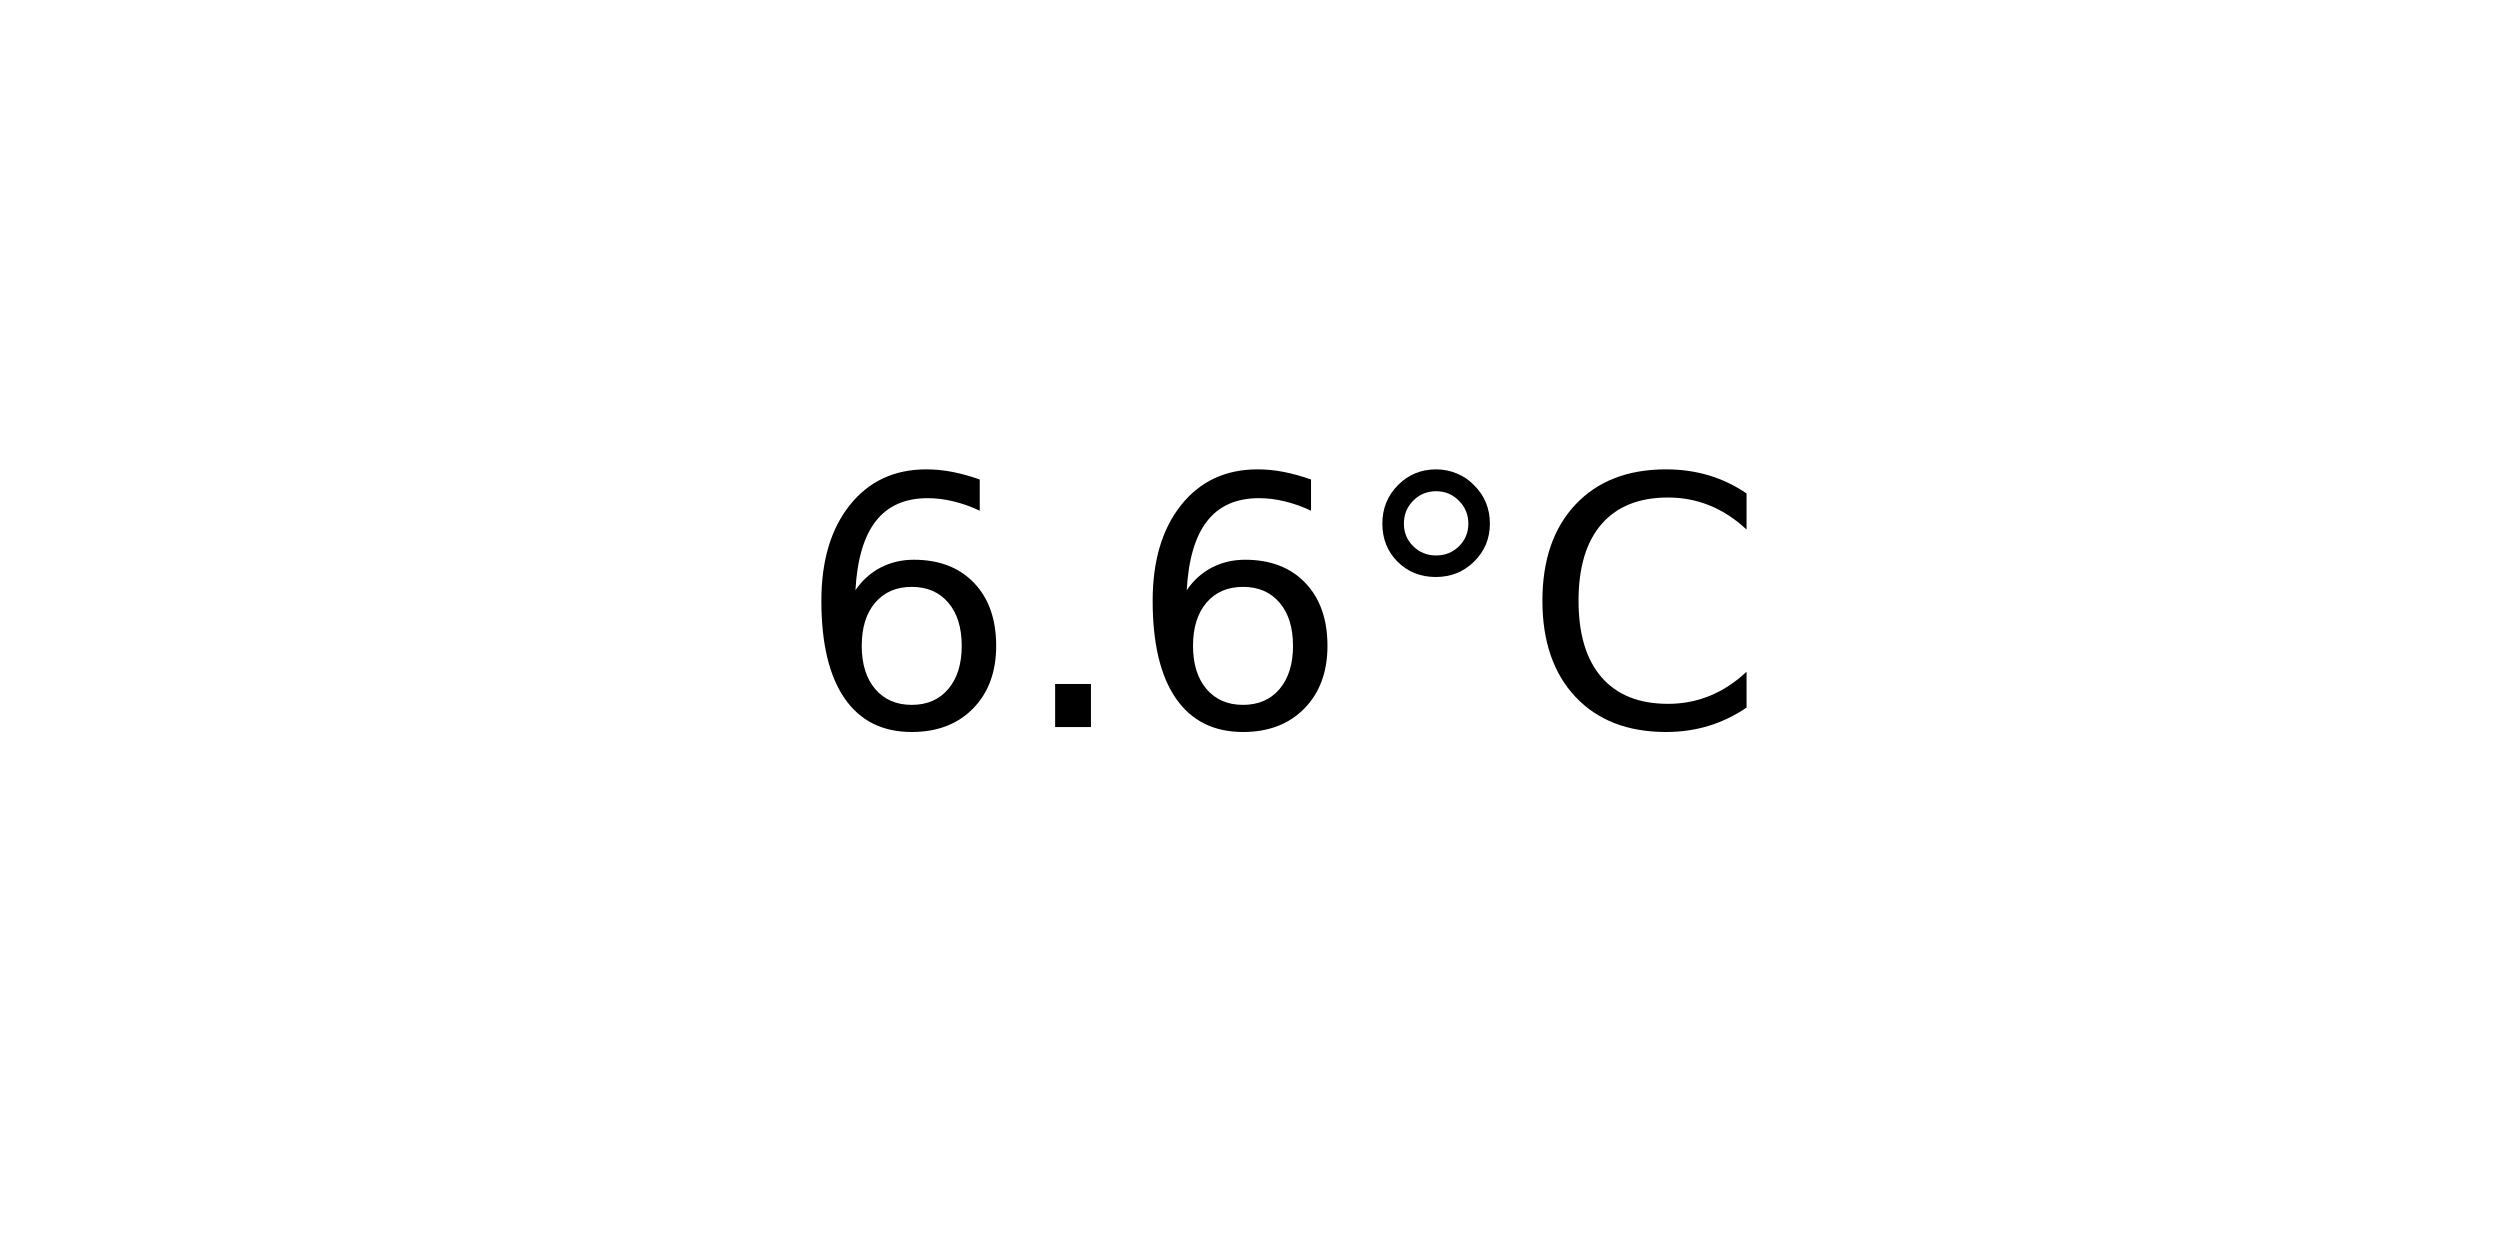
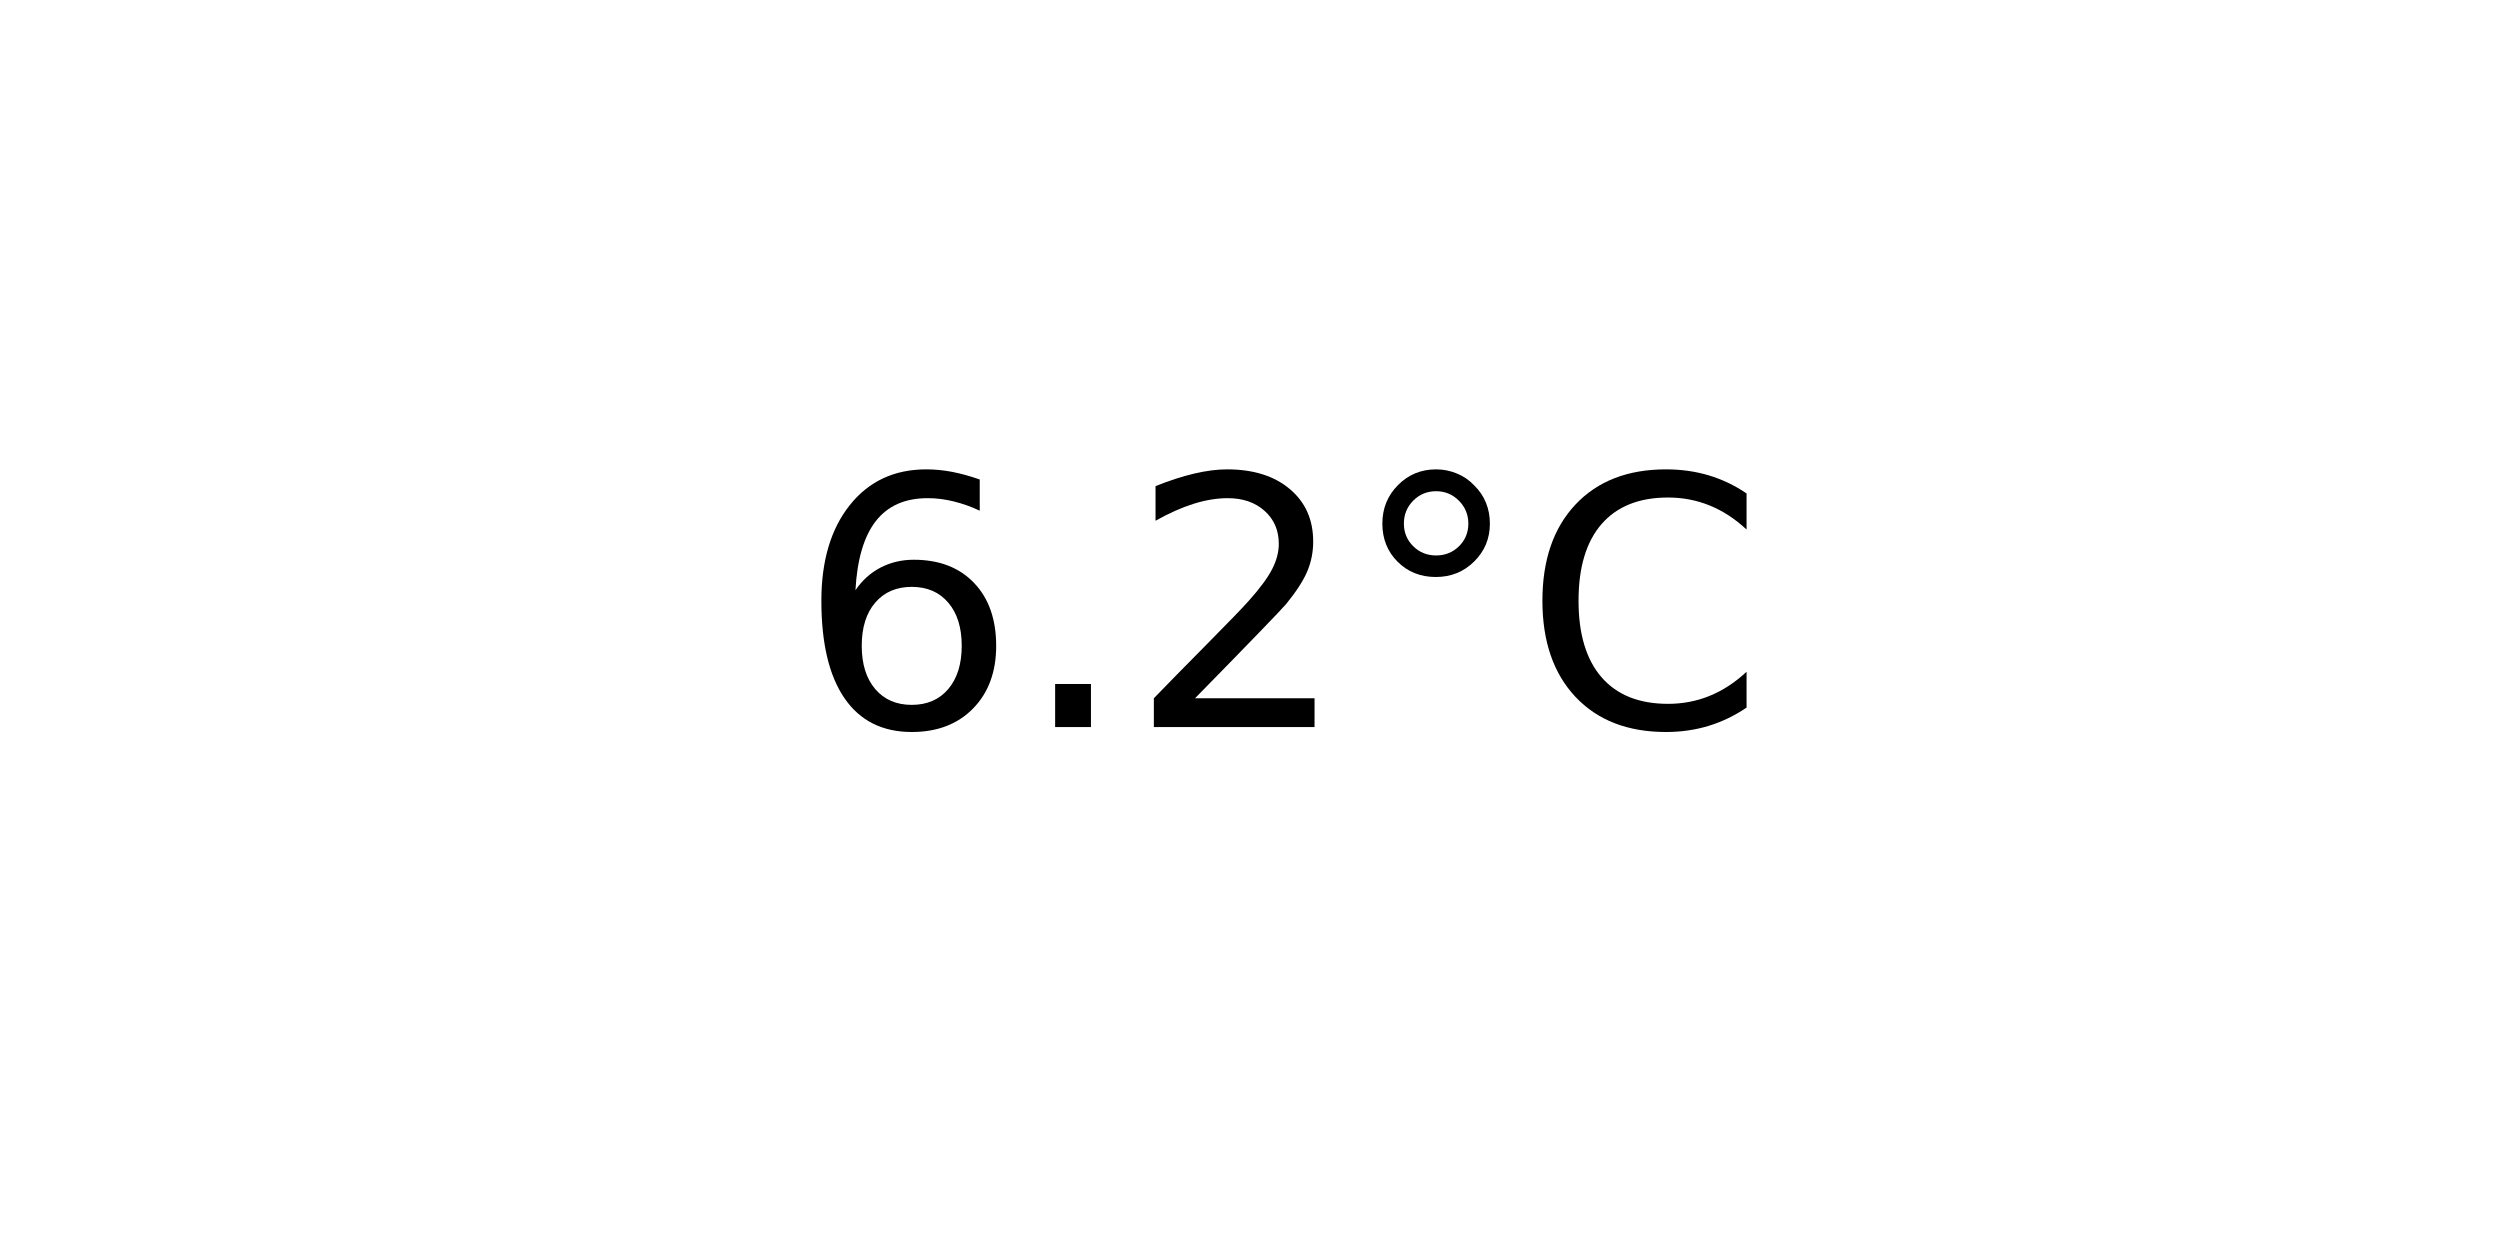
<svg xmlns="http://www.w3.org/2000/svg" xmlns:xlink="http://www.w3.org/1999/xlink" width="72pt" height="36pt" viewBox="0 0 72 36" version="1.1">
  <defs>
    <style type="text/css">*{stroke-linejoin: round; stroke-linecap: butt}</style>
  </defs>
  <g id="figure_1">
    <g id="axes_1">
      <g id="text_1">
        <g transform="translate(22.95703 20.93937) scale(0.1 -0.1)">
          <defs>
            <path id="DejaVuSans-36" d="M 2113 2584  Q 1688 2584 1439 2293  Q 1191 2003 1191 1497  Q 1191 994 1439 701  Q 1688 409 2113 409  Q 2538 409 2786 701  Q 3034 994 3034 1497  Q 3034 2003 2786 2293  Q 2538 2584 2113 2584  z M 3366 4563  L 3366 3988  Q 3128 4100 2886 4159  Q 2644 4219 2406 4219  Q 1781 4219 1451 3797  Q 1122 3375 1075 2522  Q 1259 2794 1537 2939  Q 1816 3084 2150 3084  Q 2853 3084 3261 2657  Q 3669 2231 3669 1497  Q 3669 778 3244 343  Q 2819 -91 2113 -91  Q 1303 -91 875 529  Q 447 1150 447 2328  Q 447 3434 972 4092  Q 1497 4750 2381 4750  Q 2619 4750 2861 4703  Q 3103 4656 3366 4563  z " transform="scale(0.015625)" />
            <path id="DejaVuSans-2e" d="M 684 794  L 1344 794  L 1344 0  L 684 0  L 684 794  z " transform="scale(0.015625)" />
+             <path id="DejaVuSans-32" d="M 1228 531  L 3431 531  L 3431 0  L 469 0  L 469 531  Q 828 903 1448 1529  Q 2069 2156 2228 2338  Q 2531 2678 2651 2914  Q 2772 3150 2772 3378  Q 2772 3750 2511 3984  Q 2250 4219 1831 4219  Q 1534 4219 1204 4116  Q 875 4013 500 3803  L 500 4441  Q 881 4594 1212 4672  Q 1544 4750 1819 4750  Q 2544 4750 2975 4387  Q 3406 4025 3406 3419  Q 3406 3131 3298 2873  Q 3191 2616 2906 2266  Q 2828 2175 2409 1742  Q 1991 1309 1228 531  z " transform="scale(0.015625)" />
            <path id="DejaVuSans-b0" d="M 1600 4347  Q 1350 4347 1178 4173  Q 1006 4000 1006 3750  Q 1006 3503 1178 3333  Q 1350 3163 1600 3163  Q 1850 3163 2022 3333  Q 2194 3503 2194 3750  Q 2194 3997 2020 4172  Q 1847 4347 1600 4347  z M 1600 4750  Q 1800 4750 1984 4673  Q 2169 4597 2303 4453  Q 2447 4313 2519 4134  Q 2591 3956 2591 3750  Q 2591 3338 2302 3052  Q 2013 2766 1594 2766  Q 1172 2766 890 3047  Q 609 3328 609 3750  Q 609 4169 896 4459  Q 1184 4750 1600 4750  z " transform="scale(0.015625)" />
            <path id="DejaVuSans-43" d="M 4122 4306  L 4122 3641  Q 3803 3938 3442 4084  Q 3081 4231 2675 4231  Q 1875 4231 1450 3742  Q 1025 3253 1025 2328  Q 1025 1406 1450 917  Q 1875 428 2675 428  Q 3081 428 3442 575  Q 3803 722 4122 1019  L 4122 359  Q 3791 134 3420 21  Q 3050 -91 2638 -91  Q 1578 -91 968 557  Q 359 1206 359 2328  Q 359 3453 968 4101  Q 1578 4750 2638 4750  Q 3056 4750 3426 4639  Q 3797 4528 4122 4306  z " transform="scale(0.015625)" />
          </defs>
          <use xlink:href="#DejaVuSans-36" />
          <use xlink:href="#DejaVuSans-2e" x="63.623" />
-           <use xlink:href="#DejaVuSans-36" x="95.41" />
+           <use xlink:href="#DejaVuSans-32" x="95.41" />
          <use xlink:href="#DejaVuSans-b0" x="159.033" />
          <use xlink:href="#DejaVuSans-43" x="209.033" />
        </g>
      </g>
    </g>
  </g>
</svg>
